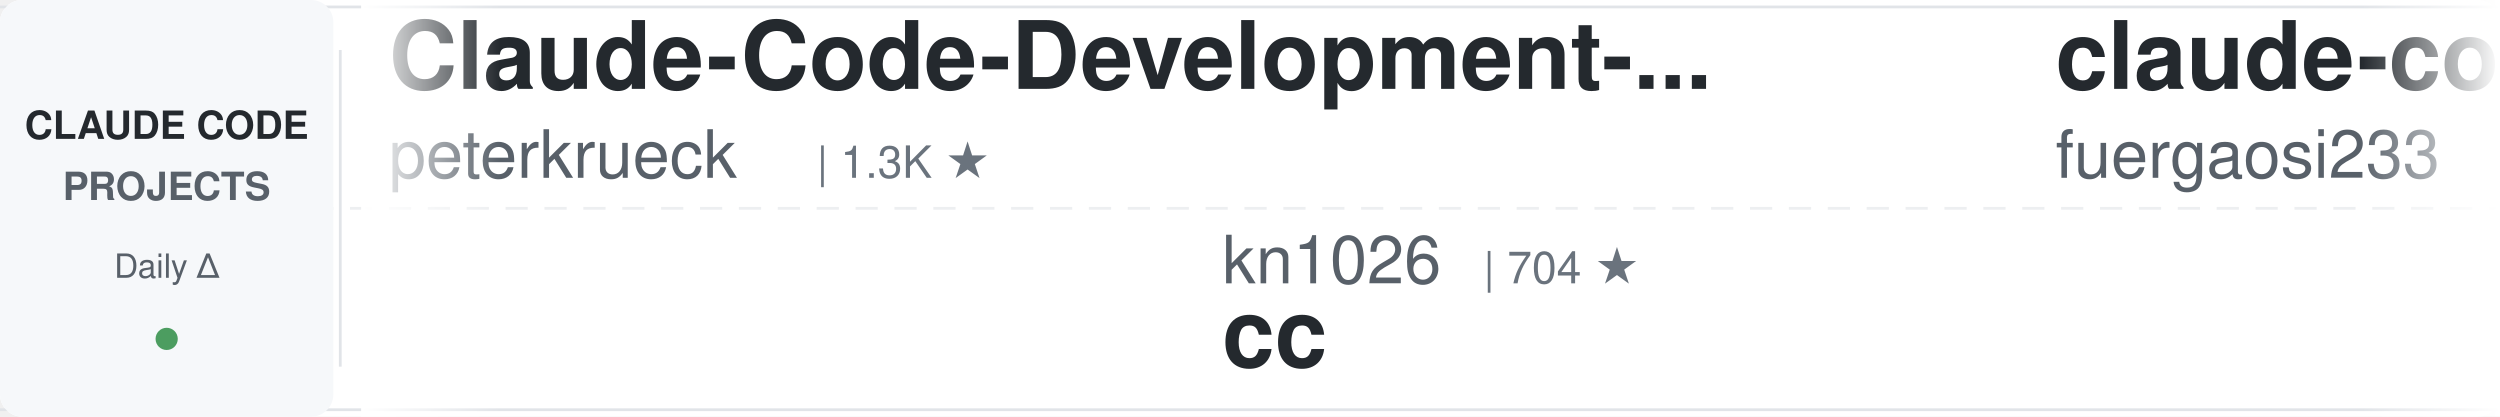
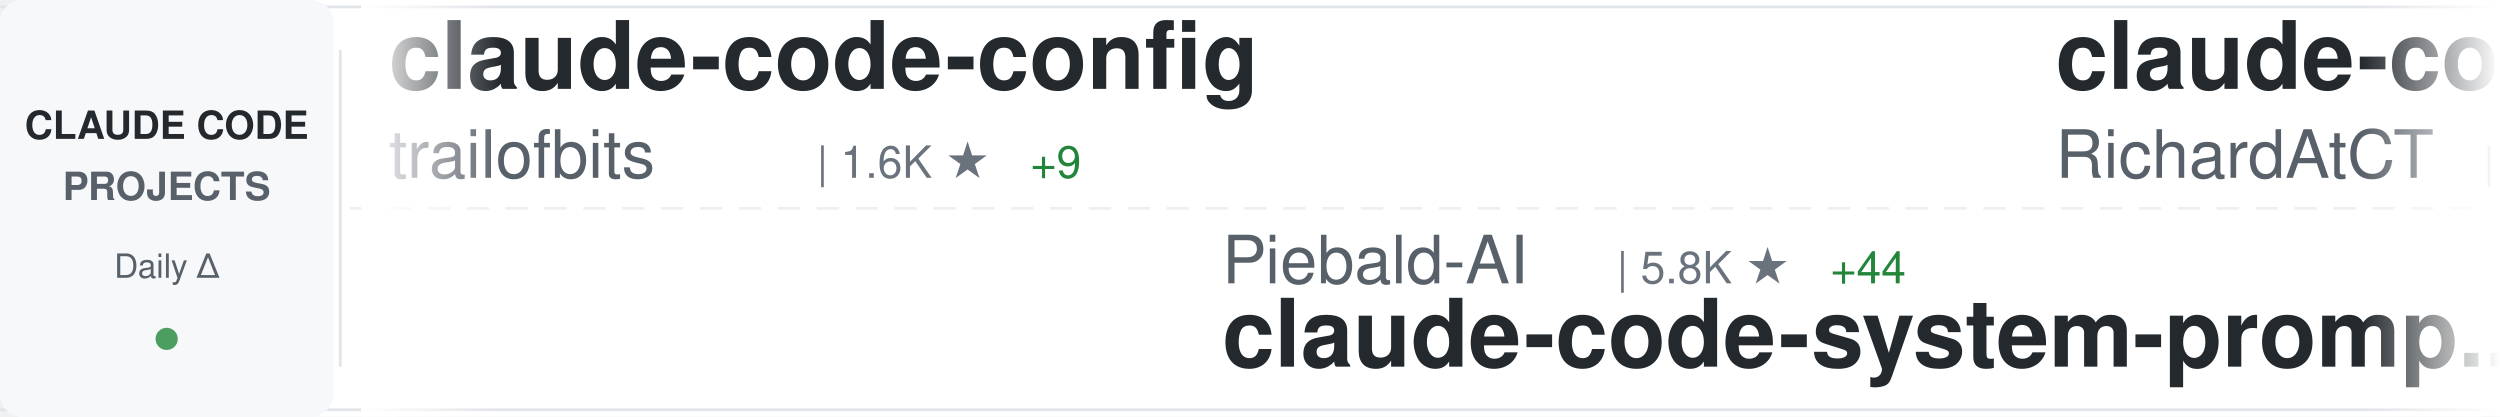
<svg xmlns="http://www.w3.org/2000/svg" width="900" height="150">
  <defs>
    <linearGradient id="awesomeLeftFade" x1="0%" y1="0%" x2="100%" y2="0%">
      <stop offset="0%" style="stop-color:#ffffff;stop-opacity:1" />
      <stop offset="100%" style="stop-color:#ffffff;stop-opacity:0" />
    </linearGradient>
    <linearGradient id="awesomeRightFade" x1="0%" y1="0%" x2="100%" y2="0%">
      <stop offset="0%" style="stop-color:#ffffff;stop-opacity:0" />
      <stop offset="100%" style="stop-color:#ffffff;stop-opacity:1" />
    </linearGradient>
  </defs>
  <rect width="900" height="150" fill="#ffffff" rx="8" />
  <rect x="0" y="2" width="900" height="1" fill="#e1e4e8" />
  <rect x="0" y="147" width="900" height="1" fill="#e1e4e8" />
  <line x1="0" y1="75" x2="900" y2="75" stroke="#e1e4e8" stroke-width="1" stroke-dasharray="8 6" opacity="0.6" />
  <rect x="0" y="0" width="120" height="150" fill="#f6f8fa" rx="8" />
  <text x="60" y="50" font-family="-apple-system, BlinkMacSystemFont, 'Segoe UI', Helvetica, Arial, sans-serif" font-size="14" font-weight="600" fill="#24292e" text-anchor="middle">CLAUDE CODE</text>
  <text x="60" y="72" font-family="-apple-system, BlinkMacSystemFont, 'Segoe UI', Helvetica, Arial, sans-serif" font-size="14" font-weight="600" fill="#586069" text-anchor="middle">PROJECTS</text>
  <text x="60" y="100" font-family="-apple-system, BlinkMacSystemFont, 'Segoe UI', Helvetica, Arial, sans-serif" font-size="12" font-weight="500" fill="#586069" text-anchor="middle">Daily Δ</text>
  <circle cx="60" cy="122" r="4" fill="#22863a" opacity="0.8" />
  <rect x="122" y="18" width="1" height="114" fill="#e1e4e8" />
  <clipPath id="awesomeTickerClip">
    <rect x="130" y="0" width="770" height="150" />
  </clipPath>
  <g clip-path="url(#awesomeTickerClip)">
    <g id="awesomeTickerItems">
      <animateTransform attributeName="transform" attributeType="XML" type="translate" from="0 0" to="-3000 0" dur="54s" repeatCount="indefinite" />
      <g transform="translate(0, 0)">
-         <text x="140" y="32" font-family="-apple-system, BlinkMacSystemFont, 'Segoe UI', Helvetica, Arial, sans-serif" font-size="34" font-weight="600" fill="#24292e">Claude-Code-Development-...</text>
-         <text x="140" y="64" font-family="-apple-system, BlinkMacSystemFont, 'Segoe UI', Helvetica, Arial, sans-serif" font-size="24" font-weight="400" fill="#586069">peterkrueck</text>
-         <text x="294" y="64" font-family="-apple-system, BlinkMacSystemFont, 'Segoe UI', Helvetica, Arial, sans-serif" font-size="16" font-weight="500" fill="#6a737d">| 1.3K ★</text>
+         <text x="140" y="32" font-family="-apple-system, BlinkMacSystemFont, 'Segoe UI', Helvetica, Arial, sans-serif" font-size="34" font-weight="600" fill="#24292e">claude-code-config</text>
+         <text x="140" y="64" font-family="-apple-system, BlinkMacSystemFont, 'Segoe UI', Helvetica, Arial, sans-serif" font-size="24" font-weight="400" fill="#586069">trailofbits</text>
+         <text x="294" y="64" font-family="-apple-system, BlinkMacSystemFont, 'Segoe UI', Helvetica, Arial, sans-serif" font-size="16" font-weight="500" fill="#6a737d">| 1.6K ★</text>
+         <text x="371" y="64" font-family="-apple-system, BlinkMacSystemFont, 'Segoe UI', Helvetica, Arial, sans-serif" font-size="16" font-weight="500" fill="#22863a"> +9</text>
      </g>
      <g transform="translate(300, 0)">
-         <text x="140" y="102" font-family="-apple-system, BlinkMacSystemFont, 'Segoe UI', Helvetica, Arial, sans-serif" font-size="24" font-weight="400" fill="#586069">kn1026</text>
-         <text x="234" y="102" font-family="-apple-system, BlinkMacSystemFont, 'Segoe UI', Helvetica, Arial, sans-serif" font-size="16" font-weight="500" fill="#6a737d">| 704 ★</text>
-         <text x="140" y="132" font-family="-apple-system, BlinkMacSystemFont, 'Segoe UI', Helvetica, Arial, sans-serif" font-size="34" font-weight="600" fill="#24292e">cc</text>
+         <text x="140" y="102" font-family="-apple-system, BlinkMacSystemFont, 'Segoe UI', Helvetica, Arial, sans-serif" font-size="24" font-weight="400" fill="#586069">Piebald-AI</text>
+         <text x="282" y="102" font-family="-apple-system, BlinkMacSystemFont, 'Segoe UI', Helvetica, Arial, sans-serif" font-size="16" font-weight="500" fill="#6a737d">| 5.8K ★</text>
+         <text x="359" y="102" font-family="-apple-system, BlinkMacSystemFont, 'Segoe UI', Helvetica, Arial, sans-serif" font-size="16" font-weight="500" fill="#22863a"> +44</text>
+         <text x="140" y="132" font-family="-apple-system, BlinkMacSystemFont, 'Segoe UI', Helvetica, Arial, sans-serif" font-size="34" font-weight="600" fill="#24292e">claude-code-system-promp...</text>
      </g>
      <g transform="translate(600, 0)">
-         <text x="140" y="32" font-family="-apple-system, BlinkMacSystemFont, 'Segoe UI', Helvetica, Arial, sans-serif" font-size="34" font-weight="600" fill="#24292e">claude-code-proxy</text>
-         <text x="140" y="64" font-family="-apple-system, BlinkMacSystemFont, 'Segoe UI', Helvetica, Arial, sans-serif" font-size="24" font-weight="400" fill="#586069">fuergaosi233</text>
-         <text x="306" y="64" font-family="-apple-system, BlinkMacSystemFont, 'Segoe UI', Helvetica, Arial, sans-serif" font-size="16" font-weight="500" fill="#6a737d">| 2.2K ★</text>
-         <text x="383" y="64" font-family="-apple-system, BlinkMacSystemFont, 'Segoe UI', Helvetica, Arial, sans-serif" font-size="16" font-weight="500" fill="#22863a"> +9</text>
+         <text x="140" y="32" font-family="-apple-system, BlinkMacSystemFont, 'Segoe UI', Helvetica, Arial, sans-serif" font-size="34" font-weight="600" fill="#24292e">claude-code-telegram</text>
+         <text x="140" y="64" font-family="-apple-system, BlinkMacSystemFont, 'Segoe UI', Helvetica, Arial, sans-serif" font-size="24" font-weight="400" fill="#586069">RichardAtCT</text>
+         <text x="294" y="64" font-family="-apple-system, BlinkMacSystemFont, 'Segoe UI', Helvetica, Arial, sans-serif" font-size="16" font-weight="500" fill="#6a737d">| 2.1K ★</text>
+         <text x="371" y="64" font-family="-apple-system, BlinkMacSystemFont, 'Segoe UI', Helvetica, Arial, sans-serif" font-size="16" font-weight="500" fill="#22863a"> +14</text>
      </g>
      <g transform="translate(900, 0)">
-         <text x="140" y="102" font-family="-apple-system, BlinkMacSystemFont, 'Segoe UI', Helvetica, Arial, sans-serif" font-size="24" font-weight="400" fill="#586069">0xfurai</text>
-         <text x="246" y="102" font-family="-apple-system, BlinkMacSystemFont, 'Segoe UI', Helvetica, Arial, sans-serif" font-size="16" font-weight="500" fill="#6a737d">| 773 ★</text>
-         <text x="314" y="102" font-family="-apple-system, BlinkMacSystemFont, 'Segoe UI', Helvetica, Arial, sans-serif" font-size="16" font-weight="500" fill="#22863a"> +4</text>
-         <text x="140" y="132" font-family="-apple-system, BlinkMacSystemFont, 'Segoe UI', Helvetica, Arial, sans-serif" font-size="34" font-weight="600" fill="#24292e">claude-code-subagents</text>
+         <text x="140" y="102" font-family="-apple-system, BlinkMacSystemFont, 'Segoe UI', Helvetica, Arial, sans-serif" font-size="24" font-weight="400" fill="#586069">BloopAI</text>
+         <text x="246" y="102" font-family="-apple-system, BlinkMacSystemFont, 'Segoe UI', Helvetica, Arial, sans-serif" font-size="16" font-weight="500" fill="#6a737d">| 23.1K ★</text>
+         <text x="332" y="102" font-family="-apple-system, BlinkMacSystemFont, 'Segoe UI', Helvetica, Arial, sans-serif" font-size="16" font-weight="500" fill="#22863a"> +39</text>
+         <text x="140" y="132" font-family="-apple-system, BlinkMacSystemFont, 'Segoe UI', Helvetica, Arial, sans-serif" font-size="34" font-weight="600" fill="#24292e">vibe-kanban</text>
      </g>
      <g transform="translate(1200, 0)">
-         <text x="140" y="32" font-family="-apple-system, BlinkMacSystemFont, 'Segoe UI', Helvetica, Arial, sans-serif" font-size="34" font-weight="600" fill="#24292e">ralph-claude-code</text>
-         <text x="140" y="64" font-family="-apple-system, BlinkMacSystemFont, 'Segoe UI', Helvetica, Arial, sans-serif" font-size="24" font-weight="400" fill="#586069">frankbria</text>
-         <text x="270" y="64" font-family="-apple-system, BlinkMacSystemFont, 'Segoe UI', Helvetica, Arial, sans-serif" font-size="16" font-weight="500" fill="#6a737d">| 7.8K ★</text>
-         <text x="347" y="64" font-family="-apple-system, BlinkMacSystemFont, 'Segoe UI', Helvetica, Arial, sans-serif" font-size="16" font-weight="500" fill="#22863a"> +44</text>
+         <text x="140" y="32" font-family="-apple-system, BlinkMacSystemFont, 'Segoe UI', Helvetica, Arial, sans-serif" font-size="34" font-weight="600" fill="#24292e">opcode</text>
+         <text x="140" y="64" font-family="-apple-system, BlinkMacSystemFont, 'Segoe UI', Helvetica, Arial, sans-serif" font-size="24" font-weight="400" fill="#586069">winfunc</text>
+         <text x="246" y="64" font-family="-apple-system, BlinkMacSystemFont, 'Segoe UI', Helvetica, Arial, sans-serif" font-size="16" font-weight="500" fill="#6a737d">| 20.9K ★</text>
+         <text x="332" y="64" font-family="-apple-system, BlinkMacSystemFont, 'Segoe UI', Helvetica, Arial, sans-serif" font-size="16" font-weight="500" fill="#22863a"> +19</text>
      </g>
      <g transform="translate(1500, 0)">
-         <text x="140" y="102" font-family="-apple-system, BlinkMacSystemFont, 'Segoe UI', Helvetica, Arial, sans-serif" font-size="24" font-weight="400" fill="#586069">wasabeef</text>
-         <text x="258" y="102" font-family="-apple-system, BlinkMacSystemFont, 'Segoe UI', Helvetica, Arial, sans-serif" font-size="16" font-weight="500" fill="#6a737d">| 1.0K ★</text>
-         <text x="335" y="102" font-family="-apple-system, BlinkMacSystemFont, 'Segoe UI', Helvetica, Arial, sans-serif" font-size="16" font-weight="500" fill="#22863a"> +2</text>
-         <text x="140" y="132" font-family="-apple-system, BlinkMacSystemFont, 'Segoe UI', Helvetica, Arial, sans-serif" font-size="34" font-weight="600" fill="#24292e">claude-code-cookbook</text>
+         <text x="140" y="102" font-family="-apple-system, BlinkMacSystemFont, 'Segoe UI', Helvetica, Arial, sans-serif" font-size="24" font-weight="400" fill="#586069">revfactory</text>
+         <text x="282" y="102" font-family="-apple-system, BlinkMacSystemFont, 'Segoe UI', Helvetica, Arial, sans-serif" font-size="16" font-weight="500" fill="#6a737d">| 761 ★</text>
+         <text x="350" y="102" font-family="-apple-system, BlinkMacSystemFont, 'Segoe UI', Helvetica, Arial, sans-serif" font-size="16" font-weight="500" fill="#22863a"> +1</text>
+         <text x="140" y="132" font-family="-apple-system, BlinkMacSystemFont, 'Segoe UI', Helvetica, Arial, sans-serif" font-size="34" font-weight="600" fill="#24292e">claude-code-mastering</text>
      </g>
      <g transform="translate(1800, 0)">
-         <text x="140" y="32" font-family="-apple-system, BlinkMacSystemFont, 'Segoe UI', Helvetica, Arial, sans-serif" font-size="34" font-weight="600" fill="#24292e">my-claude-code-setup</text>
-         <text x="140" y="64" font-family="-apple-system, BlinkMacSystemFont, 'Segoe UI', Helvetica, Arial, sans-serif" font-size="24" font-weight="400" fill="#586069">centminmod</text>
-         <text x="282" y="64" font-family="-apple-system, BlinkMacSystemFont, 'Segoe UI', Helvetica, Arial, sans-serif" font-size="16" font-weight="500" fill="#6a737d">| 2.0K ★</text>
-         <text x="359" y="64" font-family="-apple-system, BlinkMacSystemFont, 'Segoe UI', Helvetica, Arial, sans-serif" font-size="16" font-weight="500" fill="#22863a"> +6</text>
+         <text x="140" y="32" font-family="-apple-system, BlinkMacSystemFont, 'Segoe UI', Helvetica, Arial, sans-serif" font-size="34" font-weight="600" fill="#24292e">claude-code-spec-workflo...</text>
+         <text x="140" y="64" font-family="-apple-system, BlinkMacSystemFont, 'Segoe UI', Helvetica, Arial, sans-serif" font-size="24" font-weight="400" fill="#586069">Pimzino</text>
+         <text x="246" y="64" font-family="-apple-system, BlinkMacSystemFont, 'Segoe UI', Helvetica, Arial, sans-serif" font-size="16" font-weight="500" fill="#6a737d">| 3.5K ★</text>
+         <text x="323" y="64" font-family="-apple-system, BlinkMacSystemFont, 'Segoe UI', Helvetica, Arial, sans-serif" font-size="16" font-weight="500" fill="#22863a"> +3</text>
      </g>
      <g transform="translate(2100, 0)">
-         <text x="140" y="102" font-family="-apple-system, BlinkMacSystemFont, 'Segoe UI', Helvetica, Arial, sans-serif" font-size="24" font-weight="400" fill="#586069">alirezarezvani</text>
-         <text x="330" y="102" font-family="-apple-system, BlinkMacSystemFont, 'Segoe UI', Helvetica, Arial, sans-serif" font-size="16" font-weight="500" fill="#6a737d">| 610 ★</text>
-         <text x="398" y="102" font-family="-apple-system, BlinkMacSystemFont, 'Segoe UI', Helvetica, Arial, sans-serif" font-size="16" font-weight="500" fill="#22863a"> +4</text>
-         <text x="140" y="132" font-family="-apple-system, BlinkMacSystemFont, 'Segoe UI', Helvetica, Arial, sans-serif" font-size="34" font-weight="600" fill="#24292e">claude-code-tresor</text>
+         <text x="140" y="102" font-family="-apple-system, BlinkMacSystemFont, 'Segoe UI', Helvetica, Arial, sans-serif" font-size="24" font-weight="400" fill="#586069">catlog22</text>
+         <text x="258" y="102" font-family="-apple-system, BlinkMacSystemFont, 'Segoe UI', Helvetica, Arial, sans-serif" font-size="16" font-weight="500" fill="#6a737d">| 1.5K ★</text>
+         <text x="335" y="102" font-family="-apple-system, BlinkMacSystemFont, 'Segoe UI', Helvetica, Arial, sans-serif" font-size="16" font-weight="500" fill="#22863a"> +3</text>
+         <text x="140" y="132" font-family="-apple-system, BlinkMacSystemFont, 'Segoe UI', Helvetica, Arial, sans-serif" font-size="34" font-weight="600" fill="#24292e">Claude-Code-Workflow</text>
      </g>
      <g transform="translate(2400, 0)">
-         <text x="140" y="32" font-family="-apple-system, BlinkMacSystemFont, 'Segoe UI', Helvetica, Arial, sans-serif" font-size="34" font-weight="600" fill="#24292e">Claude-Code-Usage-Monito...</text>
-         <text x="140" y="64" font-family="-apple-system, BlinkMacSystemFont, 'Segoe UI', Helvetica, Arial, sans-serif" font-size="24" font-weight="400" fill="#586069">Maciek-roboblog</text>
-         <text x="342" y="64" font-family="-apple-system, BlinkMacSystemFont, 'Segoe UI', Helvetica, Arial, sans-serif" font-size="16" font-weight="500" fill="#6a737d">| 6.9K ★</text>
-         <text x="419" y="64" font-family="-apple-system, BlinkMacSystemFont, 'Segoe UI', Helvetica, Arial, sans-serif" font-size="16" font-weight="500" fill="#22863a"> +16</text>
+         <text x="140" y="32" font-family="-apple-system, BlinkMacSystemFont, 'Segoe UI', Helvetica, Arial, sans-serif" font-size="34" font-weight="600" fill="#24292e">claude-code-pm-course</text>
+         <text x="140" y="64" font-family="-apple-system, BlinkMacSystemFont, 'Segoe UI', Helvetica, Arial, sans-serif" font-size="24" font-weight="400" fill="#586069">carlvellotti</text>
+         <text x="306" y="64" font-family="-apple-system, BlinkMacSystemFont, 'Segoe UI', Helvetica, Arial, sans-serif" font-size="16" font-weight="500" fill="#6a737d">| 1.6K ★</text>
+         <text x="383" y="64" font-family="-apple-system, BlinkMacSystemFont, 'Segoe UI', Helvetica, Arial, sans-serif" font-size="16" font-weight="500" fill="#22863a"> +3</text>
      </g>
      <g transform="translate(2700, 0)">
-         <text x="140" y="102" font-family="-apple-system, BlinkMacSystemFont, 'Segoe UI', Helvetica, Arial, sans-serif" font-size="24" font-weight="400" fill="#586069">davila7</text>
-         <text x="246" y="102" font-family="-apple-system, BlinkMacSystemFont, 'Segoe UI', Helvetica, Arial, sans-serif" font-size="16" font-weight="500" fill="#6a737d">| 22.9K ★</text>
-         <text x="332" y="102" font-family="-apple-system, BlinkMacSystemFont, 'Segoe UI', Helvetica, Arial, sans-serif" font-size="16" font-weight="500" fill="#22863a"> +61</text>
-         <text x="140" y="132" font-family="-apple-system, BlinkMacSystemFont, 'Segoe UI', Helvetica, Arial, sans-serif" font-size="34" font-weight="600" fill="#24292e">claude-code-templates</text>
+         <text x="140" y="102" font-family="-apple-system, BlinkMacSystemFont, 'Segoe UI', Helvetica, Arial, sans-serif" font-size="24" font-weight="400" fill="#586069">router-for-me</text>
+         <text x="318" y="102" font-family="-apple-system, BlinkMacSystemFont, 'Segoe UI', Helvetica, Arial, sans-serif" font-size="16" font-weight="500" fill="#6a737d">| 16.3K ★</text>
+         <text x="404" y="102" font-family="-apple-system, BlinkMacSystemFont, 'Segoe UI', Helvetica, Arial, sans-serif" font-size="16" font-weight="500" fill="#22863a"> +261</text>
+         <text x="140" y="132" font-family="-apple-system, BlinkMacSystemFont, 'Segoe UI', Helvetica, Arial, sans-serif" font-size="34" font-weight="600" fill="#24292e">CLIProxyAPI</text>
      </g>
      <g transform="translate(3000, 0)">
-         <text x="140" y="32" font-family="-apple-system, BlinkMacSystemFont, 'Segoe UI', Helvetica, Arial, sans-serif" font-size="34" font-weight="600" fill="#24292e">Claude-Code-Development-...</text>
-         <text x="140" y="64" font-family="-apple-system, BlinkMacSystemFont, 'Segoe UI', Helvetica, Arial, sans-serif" font-size="24" font-weight="400" fill="#586069">peterkrueck</text>
-         <text x="294" y="64" font-family="-apple-system, BlinkMacSystemFont, 'Segoe UI', Helvetica, Arial, sans-serif" font-size="16" font-weight="500" fill="#6a737d">| 1.3K ★</text>
+         <text x="140" y="32" font-family="-apple-system, BlinkMacSystemFont, 'Segoe UI', Helvetica, Arial, sans-serif" font-size="34" font-weight="600" fill="#24292e">claude-code-config</text>
+         <text x="140" y="64" font-family="-apple-system, BlinkMacSystemFont, 'Segoe UI', Helvetica, Arial, sans-serif" font-size="24" font-weight="400" fill="#586069">trailofbits</text>
+         <text x="294" y="64" font-family="-apple-system, BlinkMacSystemFont, 'Segoe UI', Helvetica, Arial, sans-serif" font-size="16" font-weight="500" fill="#6a737d">| 1.6K ★</text>
+         <text x="371" y="64" font-family="-apple-system, BlinkMacSystemFont, 'Segoe UI', Helvetica, Arial, sans-serif" font-size="16" font-weight="500" fill="#22863a"> +9</text>
      </g>
      <g transform="translate(3300, 0)">
-         <text x="140" y="102" font-family="-apple-system, BlinkMacSystemFont, 'Segoe UI', Helvetica, Arial, sans-serif" font-size="24" font-weight="400" fill="#586069">kn1026</text>
-         <text x="234" y="102" font-family="-apple-system, BlinkMacSystemFont, 'Segoe UI', Helvetica, Arial, sans-serif" font-size="16" font-weight="500" fill="#6a737d">| 704 ★</text>
-         <text x="140" y="132" font-family="-apple-system, BlinkMacSystemFont, 'Segoe UI', Helvetica, Arial, sans-serif" font-size="34" font-weight="600" fill="#24292e">cc</text>
+         <text x="140" y="102" font-family="-apple-system, BlinkMacSystemFont, 'Segoe UI', Helvetica, Arial, sans-serif" font-size="24" font-weight="400" fill="#586069">Piebald-AI</text>
+         <text x="282" y="102" font-family="-apple-system, BlinkMacSystemFont, 'Segoe UI', Helvetica, Arial, sans-serif" font-size="16" font-weight="500" fill="#6a737d">| 5.8K ★</text>
+         <text x="359" y="102" font-family="-apple-system, BlinkMacSystemFont, 'Segoe UI', Helvetica, Arial, sans-serif" font-size="16" font-weight="500" fill="#22863a"> +44</text>
+         <text x="140" y="132" font-family="-apple-system, BlinkMacSystemFont, 'Segoe UI', Helvetica, Arial, sans-serif" font-size="34" font-weight="600" fill="#24292e">claude-code-system-promp...</text>
      </g>
      <g transform="translate(3600, 0)">
-         <text x="140" y="32" font-family="-apple-system, BlinkMacSystemFont, 'Segoe UI', Helvetica, Arial, sans-serif" font-size="34" font-weight="600" fill="#24292e">claude-code-proxy</text>
-         <text x="140" y="64" font-family="-apple-system, BlinkMacSystemFont, 'Segoe UI', Helvetica, Arial, sans-serif" font-size="24" font-weight="400" fill="#586069">fuergaosi233</text>
-         <text x="306" y="64" font-family="-apple-system, BlinkMacSystemFont, 'Segoe UI', Helvetica, Arial, sans-serif" font-size="16" font-weight="500" fill="#6a737d">| 2.2K ★</text>
-         <text x="383" y="64" font-family="-apple-system, BlinkMacSystemFont, 'Segoe UI', Helvetica, Arial, sans-serif" font-size="16" font-weight="500" fill="#22863a"> +9</text>
+         <text x="140" y="32" font-family="-apple-system, BlinkMacSystemFont, 'Segoe UI', Helvetica, Arial, sans-serif" font-size="34" font-weight="600" fill="#24292e">claude-code-telegram</text>
+         <text x="140" y="64" font-family="-apple-system, BlinkMacSystemFont, 'Segoe UI', Helvetica, Arial, sans-serif" font-size="24" font-weight="400" fill="#586069">RichardAtCT</text>
+         <text x="294" y="64" font-family="-apple-system, BlinkMacSystemFont, 'Segoe UI', Helvetica, Arial, sans-serif" font-size="16" font-weight="500" fill="#6a737d">| 2.1K ★</text>
+         <text x="371" y="64" font-family="-apple-system, BlinkMacSystemFont, 'Segoe UI', Helvetica, Arial, sans-serif" font-size="16" font-weight="500" fill="#22863a"> +14</text>
      </g>
      <g transform="translate(3900, 0)">
-         <text x="140" y="102" font-family="-apple-system, BlinkMacSystemFont, 'Segoe UI', Helvetica, Arial, sans-serif" font-size="24" font-weight="400" fill="#586069">0xfurai</text>
-         <text x="246" y="102" font-family="-apple-system, BlinkMacSystemFont, 'Segoe UI', Helvetica, Arial, sans-serif" font-size="16" font-weight="500" fill="#6a737d">| 773 ★</text>
-         <text x="314" y="102" font-family="-apple-system, BlinkMacSystemFont, 'Segoe UI', Helvetica, Arial, sans-serif" font-size="16" font-weight="500" fill="#22863a"> +4</text>
-         <text x="140" y="132" font-family="-apple-system, BlinkMacSystemFont, 'Segoe UI', Helvetica, Arial, sans-serif" font-size="34" font-weight="600" fill="#24292e">claude-code-subagents</text>
+         <text x="140" y="102" font-family="-apple-system, BlinkMacSystemFont, 'Segoe UI', Helvetica, Arial, sans-serif" font-size="24" font-weight="400" fill="#586069">BloopAI</text>
+         <text x="246" y="102" font-family="-apple-system, BlinkMacSystemFont, 'Segoe UI', Helvetica, Arial, sans-serif" font-size="16" font-weight="500" fill="#6a737d">| 23.1K ★</text>
+         <text x="332" y="102" font-family="-apple-system, BlinkMacSystemFont, 'Segoe UI', Helvetica, Arial, sans-serif" font-size="16" font-weight="500" fill="#22863a"> +39</text>
+         <text x="140" y="132" font-family="-apple-system, BlinkMacSystemFont, 'Segoe UI', Helvetica, Arial, sans-serif" font-size="34" font-weight="600" fill="#24292e">vibe-kanban</text>
      </g>
    </g>
  </g>
  <rect x="130" y="0" width="50" height="150" fill="url(#awesomeLeftFade)" />
  <rect x="850" y="0" width="50" height="150" fill="url(#awesomeRightFade)" />
</svg>
